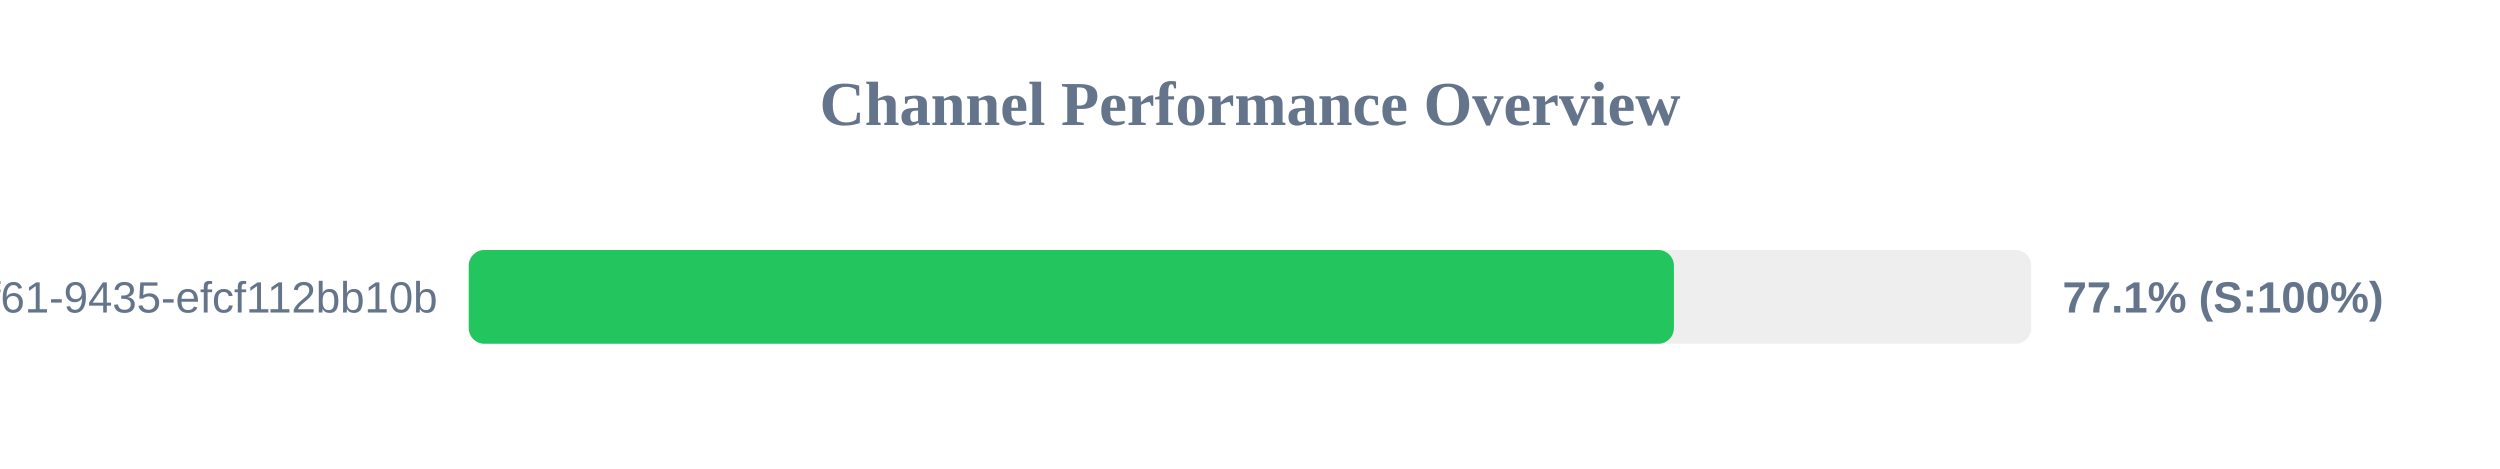
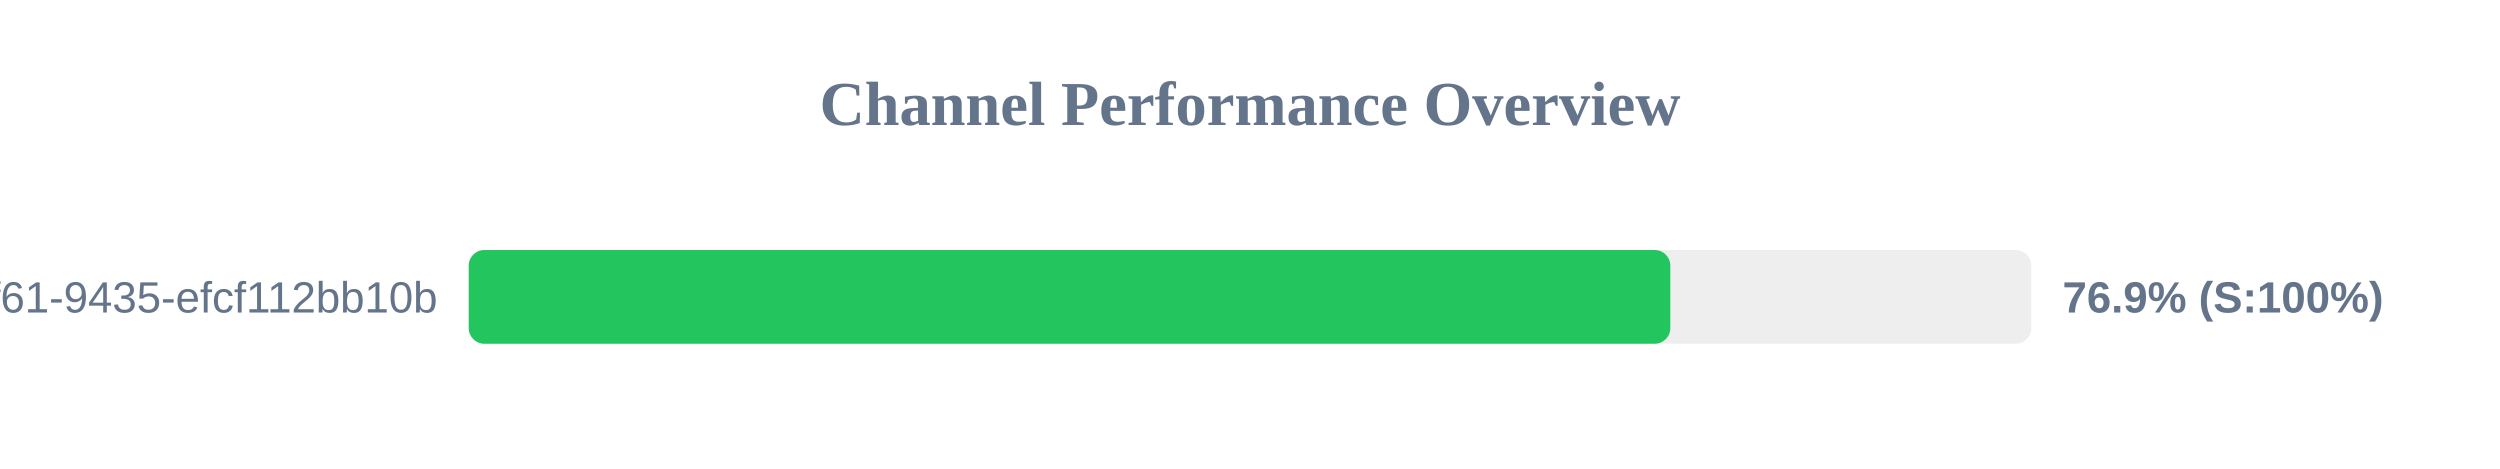
<svg xmlns="http://www.w3.org/2000/svg" width="800" height="150" version="1.1">
  <style>
        .row { font: 14px Arial; fill: #64748b; }
        .score { font: bold 14px Arial; fill: #64748b; }
    </style>
  <text x="400" y="40" text-anchor="middle" font-size="20px" font-weight="bold" fill="#64748b">Channel Performance Overview</text>
  <rect x="150" y="80" width="500" height="30" fill="#eee" rx="5" />
-   <rect x="150" y="80" width="385.65" height="30" fill="#22c55e" rx="5" />
+   <rect x="150" y="80" width="384.5" height="30" fill="#22c55e" rx="5" />
  <text x="140" y="100" text-anchor="end" class="row">?uuid=07c122ad-50b2-4f61-9435-efcf112bb10b</text>
-   <text x="660" y="100" text-anchor="start" class="score">77.1% (S:100%)</text>
+   <text x="660" y="100" text-anchor="start" class="score">76.9% (S:100%)</text>
</svg>
